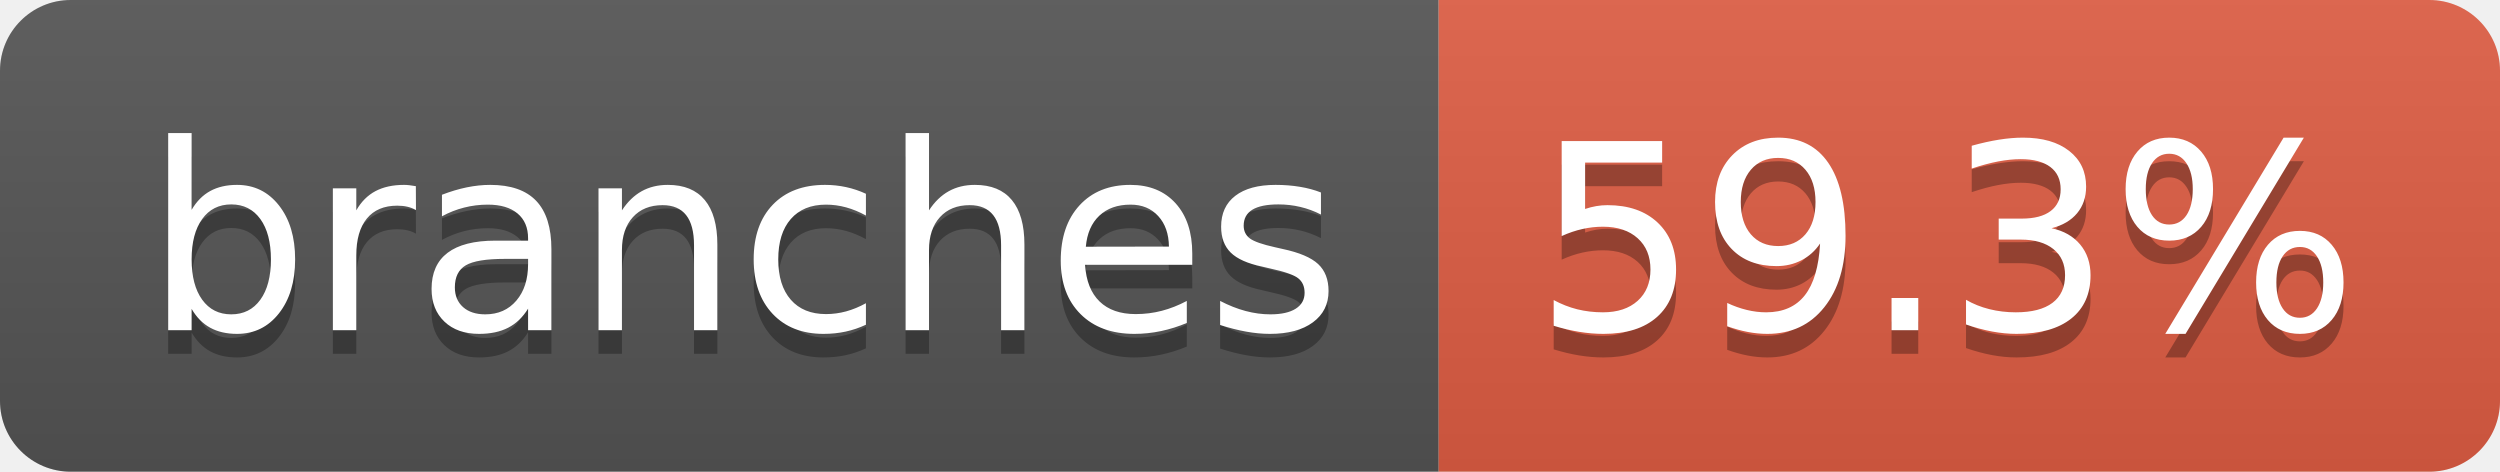
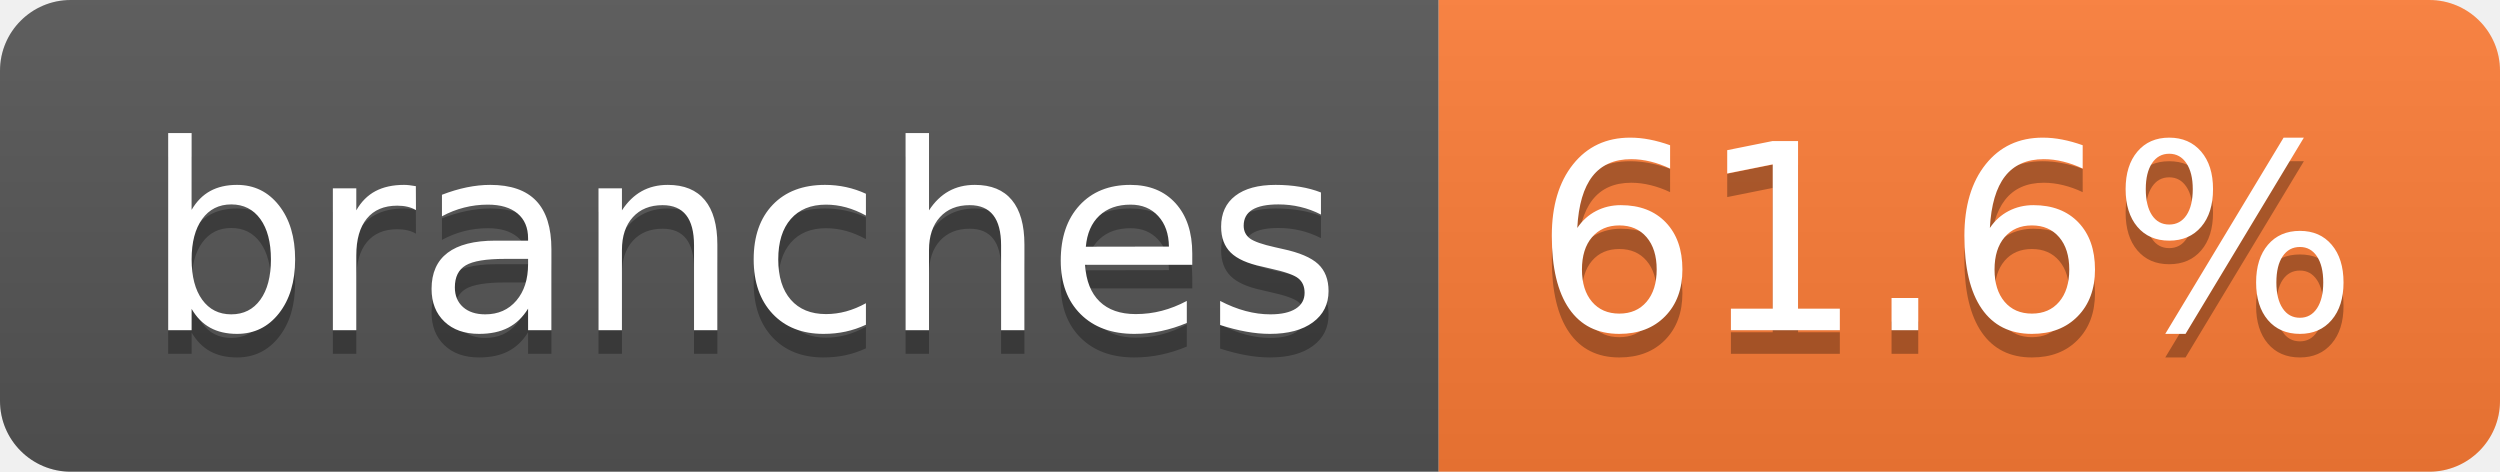
- <svg xmlns="http://www.w3.org/2000/svg" width="106" height="20" role="img" aria-label="branches: 59.3%">
+ <svg xmlns="http://www.w3.org/2000/svg" width="106" height="20" role="img" aria-label="branches: 61.6%">
  <linearGradient id="s" x2="0" y2="100%">
    <stop offset="0" stop-color="#bbb" stop-opacity=".1" />
    <stop offset="1" stop-opacity=".1" />
  </linearGradient>
  <clipPath id="r">
    <rect width="106" height="20" rx="3" fill="#fff" />
  </clipPath>
  <g clip-path="url(#r)">
    <rect width="61" height="20" fill="#555" />
-     <rect x="61" width="45" height="20" fill="#e05d44" />
+     <rect x="61" width="45" height="20" fill="#fe7d37" />
    <rect width="106" height="20" fill="url(#s)" />
  </g>
  <g fill="#fff" text-anchor="middle" font-family="Verdana,Geneva,DejaVu Sans,sans-serif" text-rendering="geometricPrecision" font-size="110">
    <text aria-hidden="true" x="315" y="150" fill="#010101" fill-opacity=".3" transform="scale(.1)" textLength="507">branches</text>
    <text x="315" y="140" transform="scale(.1)" fill="#fff" textLength="507">branches</text>
-     <text aria-hidden="true" x="825" y="150" fill="#010101" fill-opacity=".3" transform="scale(.1)" textLength="350">59.3%</text>
-     <text x="825" y="140" transform="scale(.1)" fill="#fff" textLength="350">59.3%</text>
+     <text aria-hidden="true" x="825" y="150" fill="#010101" fill-opacity=".3" transform="scale(.1)" textLength="350">61.6%</text>
+     <text x="825" y="140" transform="scale(.1)" fill="#fff" textLength="350">61.6%</text>
  </g>
</svg>
